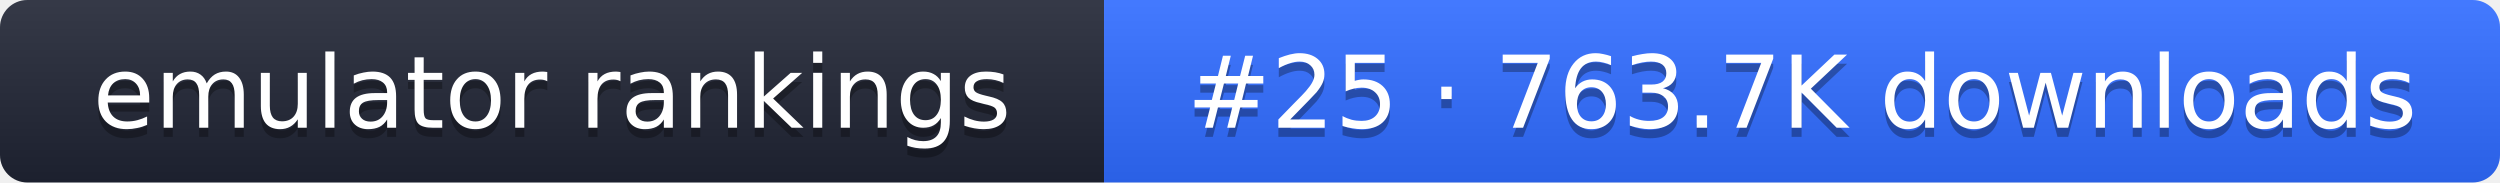
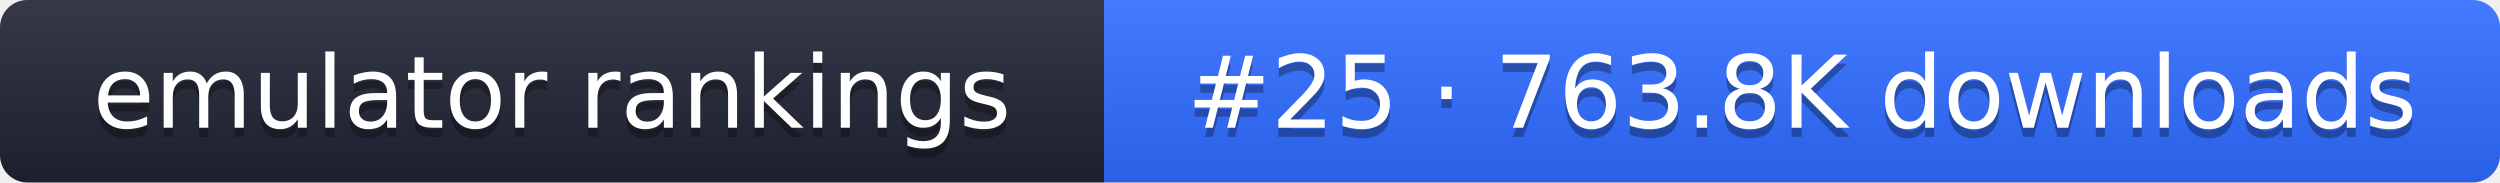
- <svg xmlns="http://www.w3.org/2000/svg" width="274" height="20" role="img" aria-label="emulator rankings: #25 · 763.7K downloads">
+ <svg xmlns="http://www.w3.org/2000/svg" width="274" height="20" role="img" aria-label="emulator rankings: #25 · 763.8K downloads">
  <linearGradient id="g" x2="0" y2="100%">
    <stop offset="0" stop-color="#fff" stop-opacity=".1" />
    <stop offset="1" stop-opacity=".1" />
  </linearGradient>
  <clipPath id="r">
    <rect width="274" height="20" rx="3" fill="#fff" />
  </clipPath>
  <g clip-path="url(#r)">
    <rect width="121" height="20" fill="#1f2433" />
    <rect x="121" width="153" height="20" fill="#2f6bff" />
    <rect width="274" height="20" fill="url(#g)" />
  </g>
  <g fill="#fff" text-anchor="middle" font-family="Verdana,DejaVu Sans,sans-serif" font-size="11">
    <text x="60.5" y="15" fill="#010101" fill-opacity=".3">emulator rankings</text>
    <text x="60.5" y="14">emulator rankings</text>
-     <text x="197.5" y="15" fill="#010101" fill-opacity=".3">#25 · 763.7K downloads</text>
-     <text x="197.5" y="14">#25 · 763.7K downloads</text>
+     <text x="197.5" y="15" fill="#010101" fill-opacity=".3">#25 · 763.8K downloads</text>
+     <text x="197.5" y="14">#25 · 763.8K downloads</text>
  </g>
</svg>
